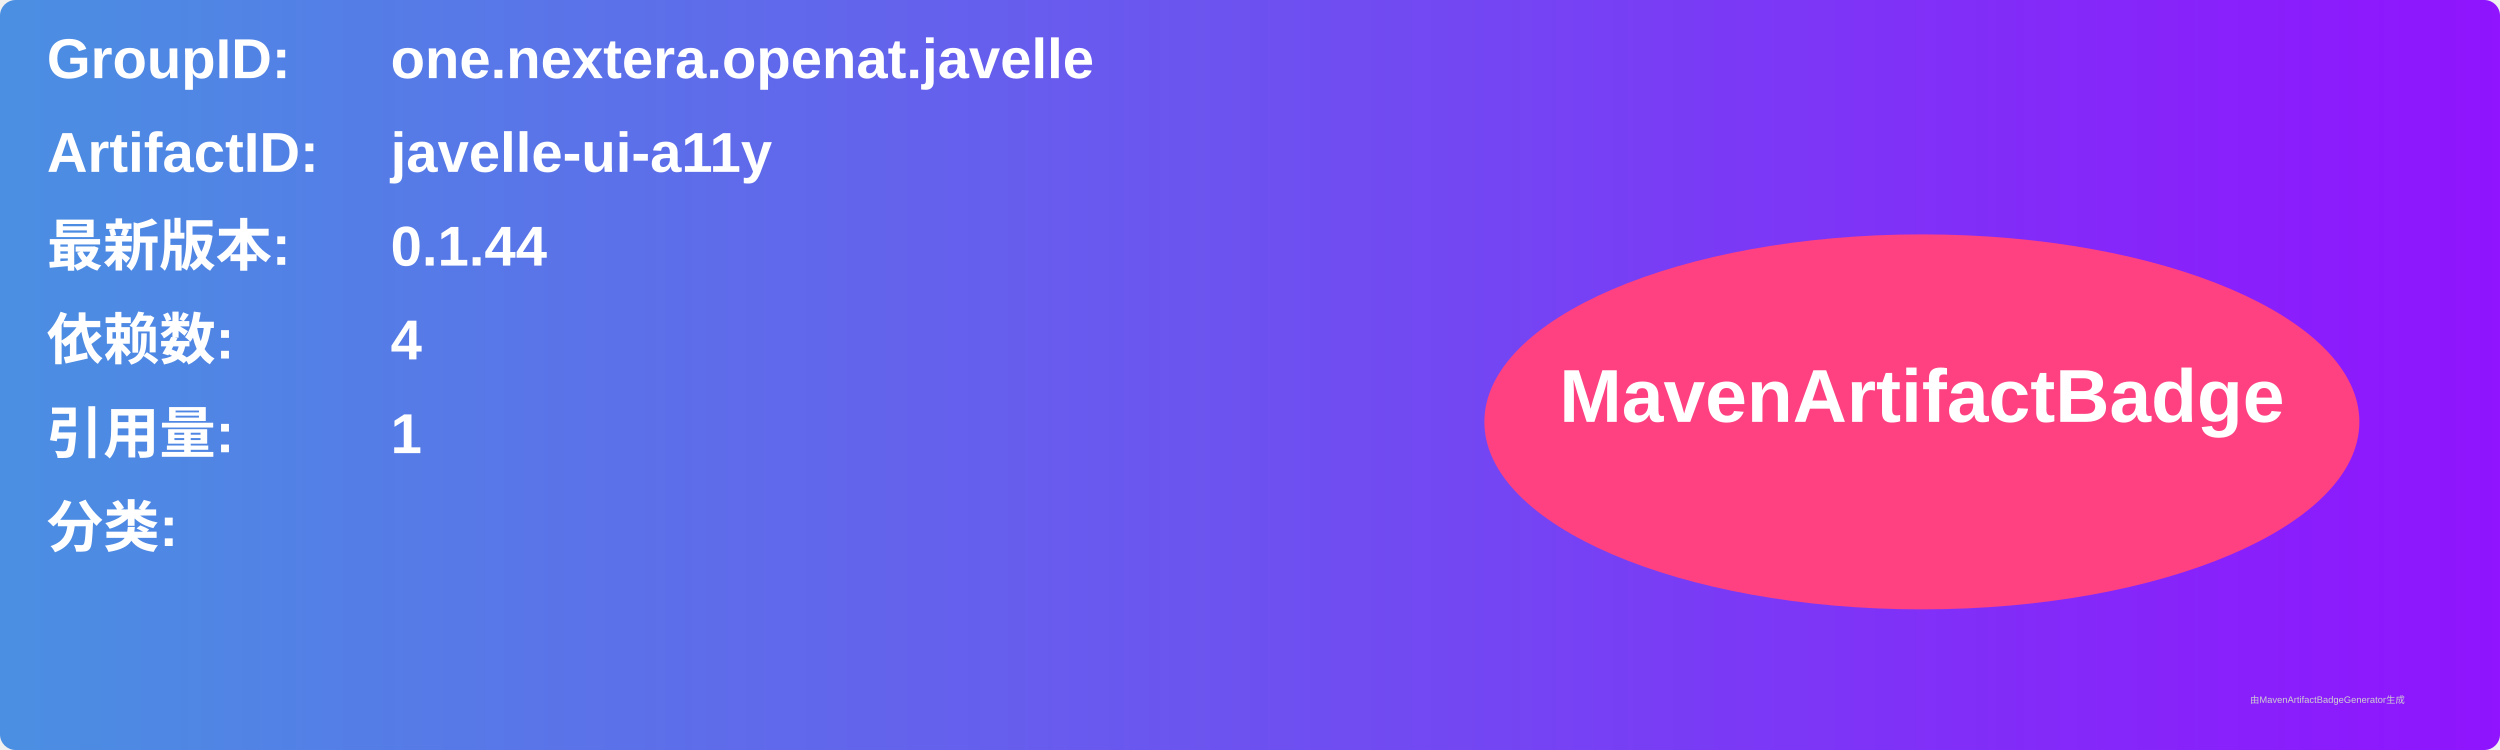
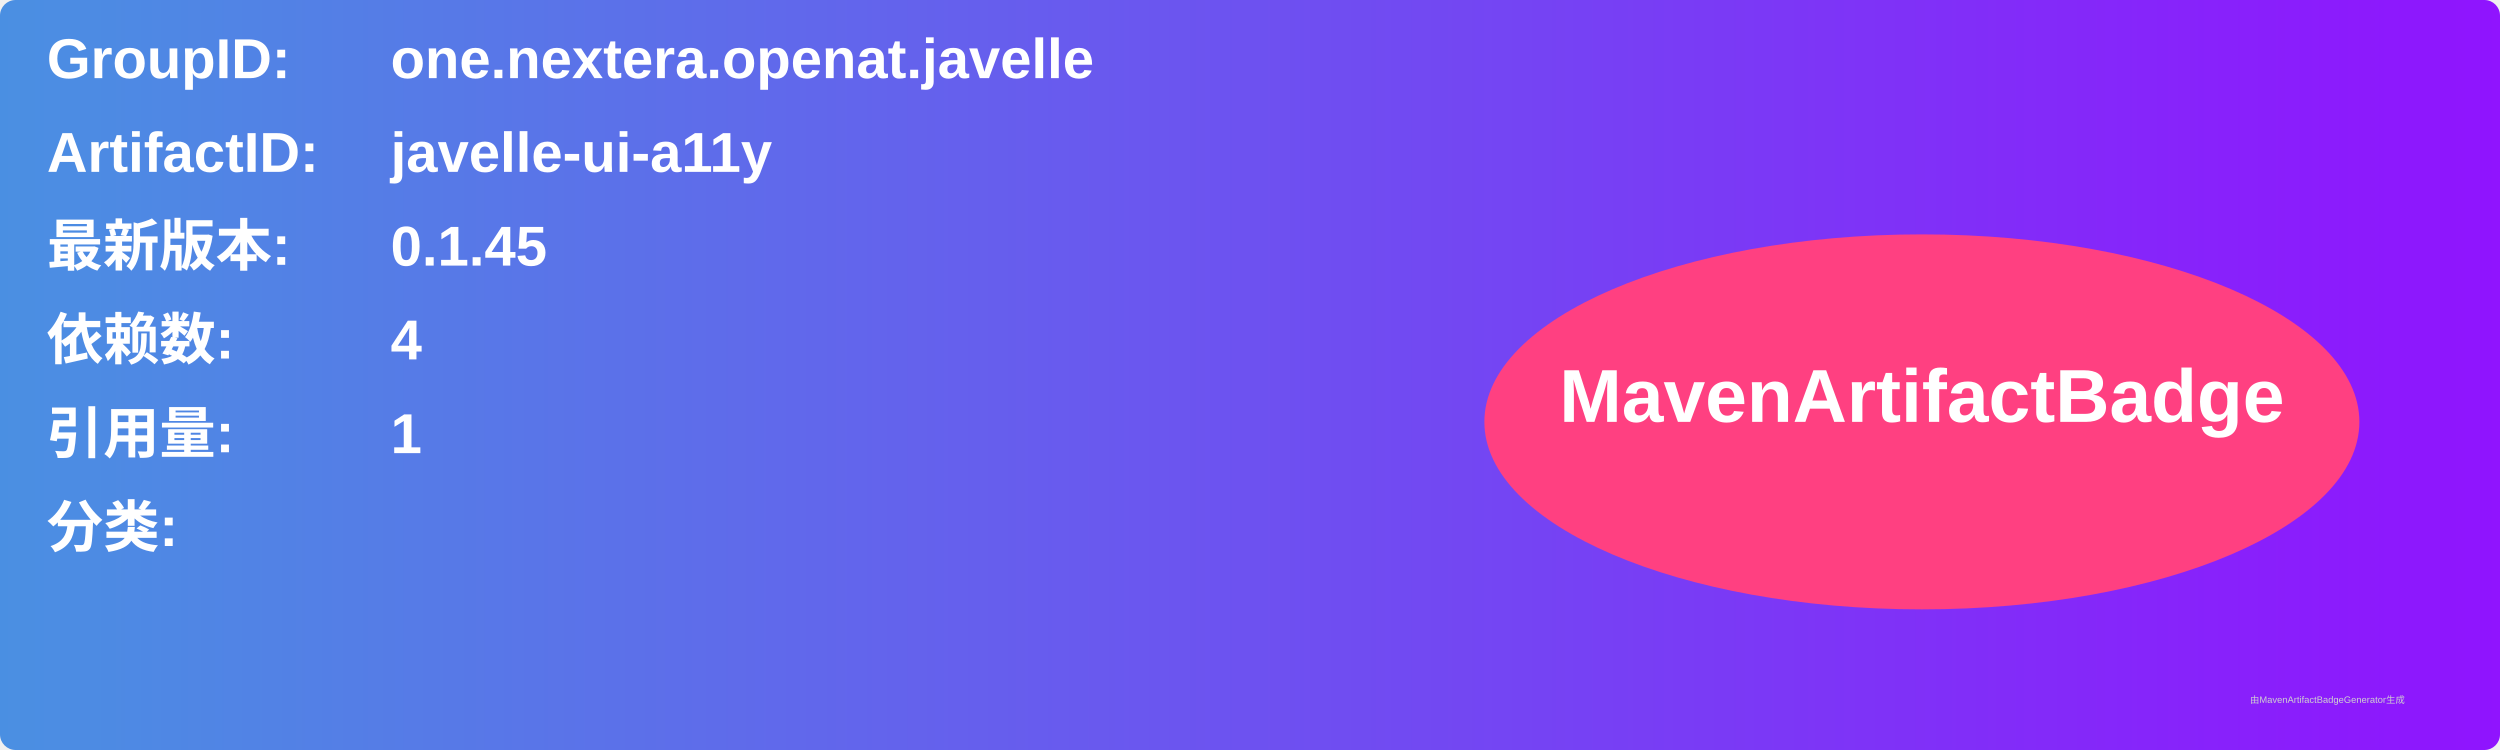
<svg xmlns="http://www.w3.org/2000/svg" width="800" height="240" viewBox="0 0 800 240">
  <linearGradient id="grad" x1="0%" y1="0%" x2="100%" y2="0%">
    <stop offset="0%" stop-color="#4a90e2" />
    <stop offset="100%" stop-color="#9013fe" />
  </linearGradient>
  <rect width="100%" height="100%" rx="5" ry="5" fill="url(#grad)" />
  <g transform="translate(15, 15)">
    <text x="0" y="10" font-family="Arial" font-size="18" fill="white" font-weight="bold" width="260">GroupID:</text>
    <text x="110" y="10" font-family="Arial" font-size="18" fill="white" font-weight="bold" width="460">one.nextera.openat.javelle</text>
    <text x="0" y="40" font-family="Arial" font-size="18" fill="white" font-weight="bold" width="260">ArtifactID:</text>
    <text x="110" y="40" font-family="Arial" font-size="18" fill="white" font-weight="bold" width="460">javelle-ui-a11y</text>
    <text x="0" y="70" font-family="Arial" font-size="18" fill="white" font-weight="bold">最新版本:</text>
    <text x="110" y="70" font-family="Arial" font-size="18" fill="white" font-weight="bold">
-       <tspan font-weight="bold">0.1.44</tspan>
+       <tspan font-weight="bold">0.1.45</tspan>
    </text>
    <text x="0" y="100" font-family="Arial" font-size="18" fill="white" font-weight="bold">依赖数: </text>
    <text x="110" y="100" font-family="Arial" font-size="18" fill="white">
      <tspan font-weight="bold">4</tspan>
    </text>
    <text x="0" y="130" font-family="Arial" font-size="18" fill="white" font-weight="bold">引用量: </text>
    <text x="110" y="130" font-family="Arial" font-size="18" fill="white">
      <tspan font-weight="bold">1</tspan>
    </text>
    <text x="0" y="160" font-family="Arial" font-size="18" fill="white" font-weight="bold">分类:</text>
    <text x="10" y="190" font-family="Arial" font-size="10" fill="white">
      <tspan font-weight="bold" />
    </text>
    <ellipse cx="600" cy="120" rx="140" ry="60" fill="#ff4081" />
    <text x="600" y="120" text-anchor="middle" font-family="Arial" font-size="24" fill="white" font-weight="bold">MavenArtifactBadge</text>
  </g>
  <text x="720" y="225" font-family="Arial" font-size="3" fill="#d0d0d0">由MavenArtifactBadgeGenerator生成</text>
</svg>
